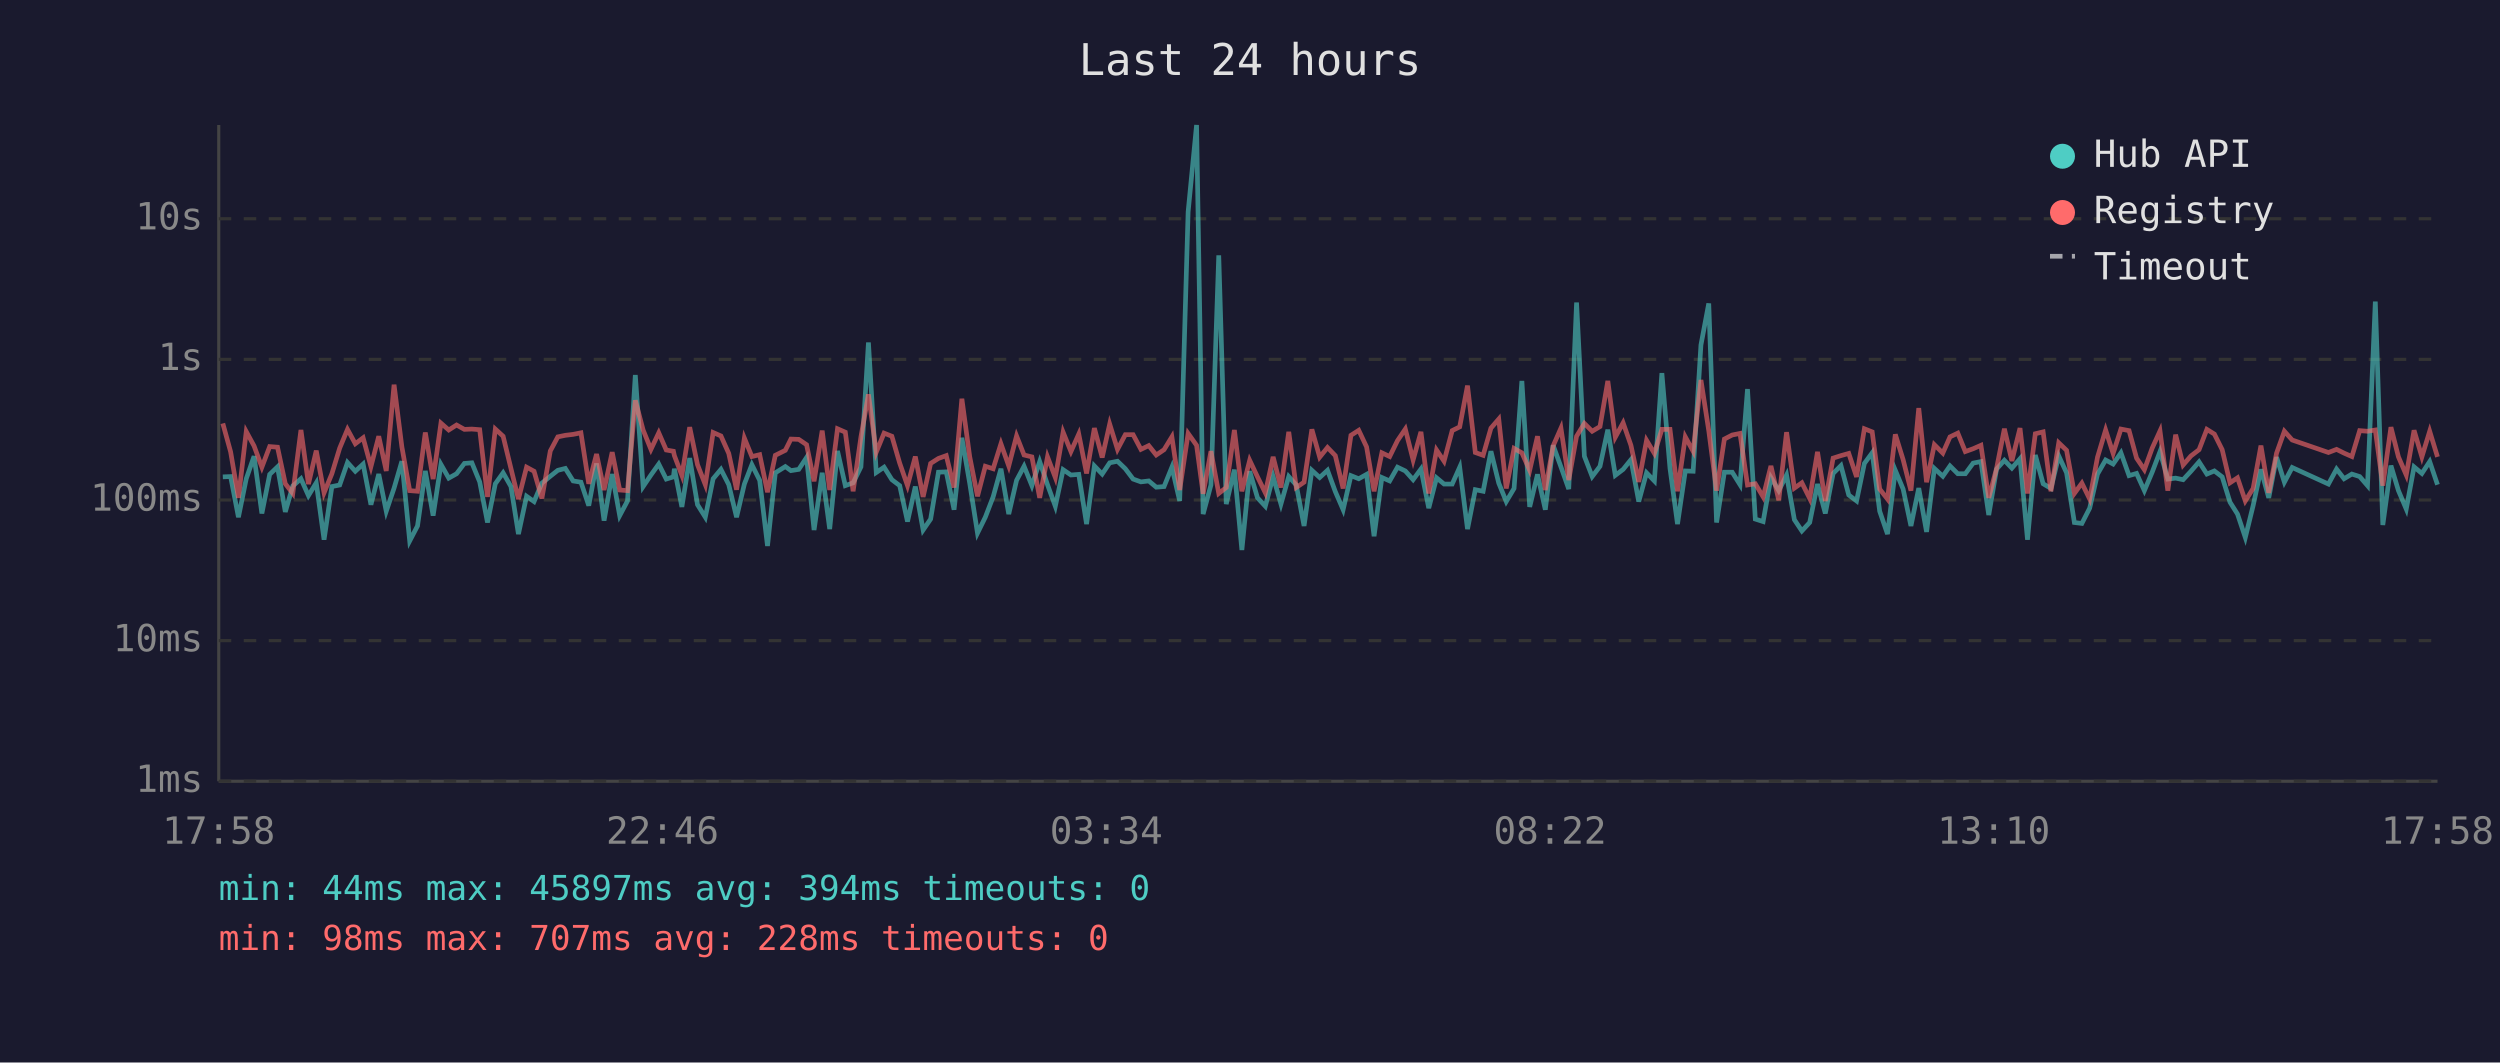
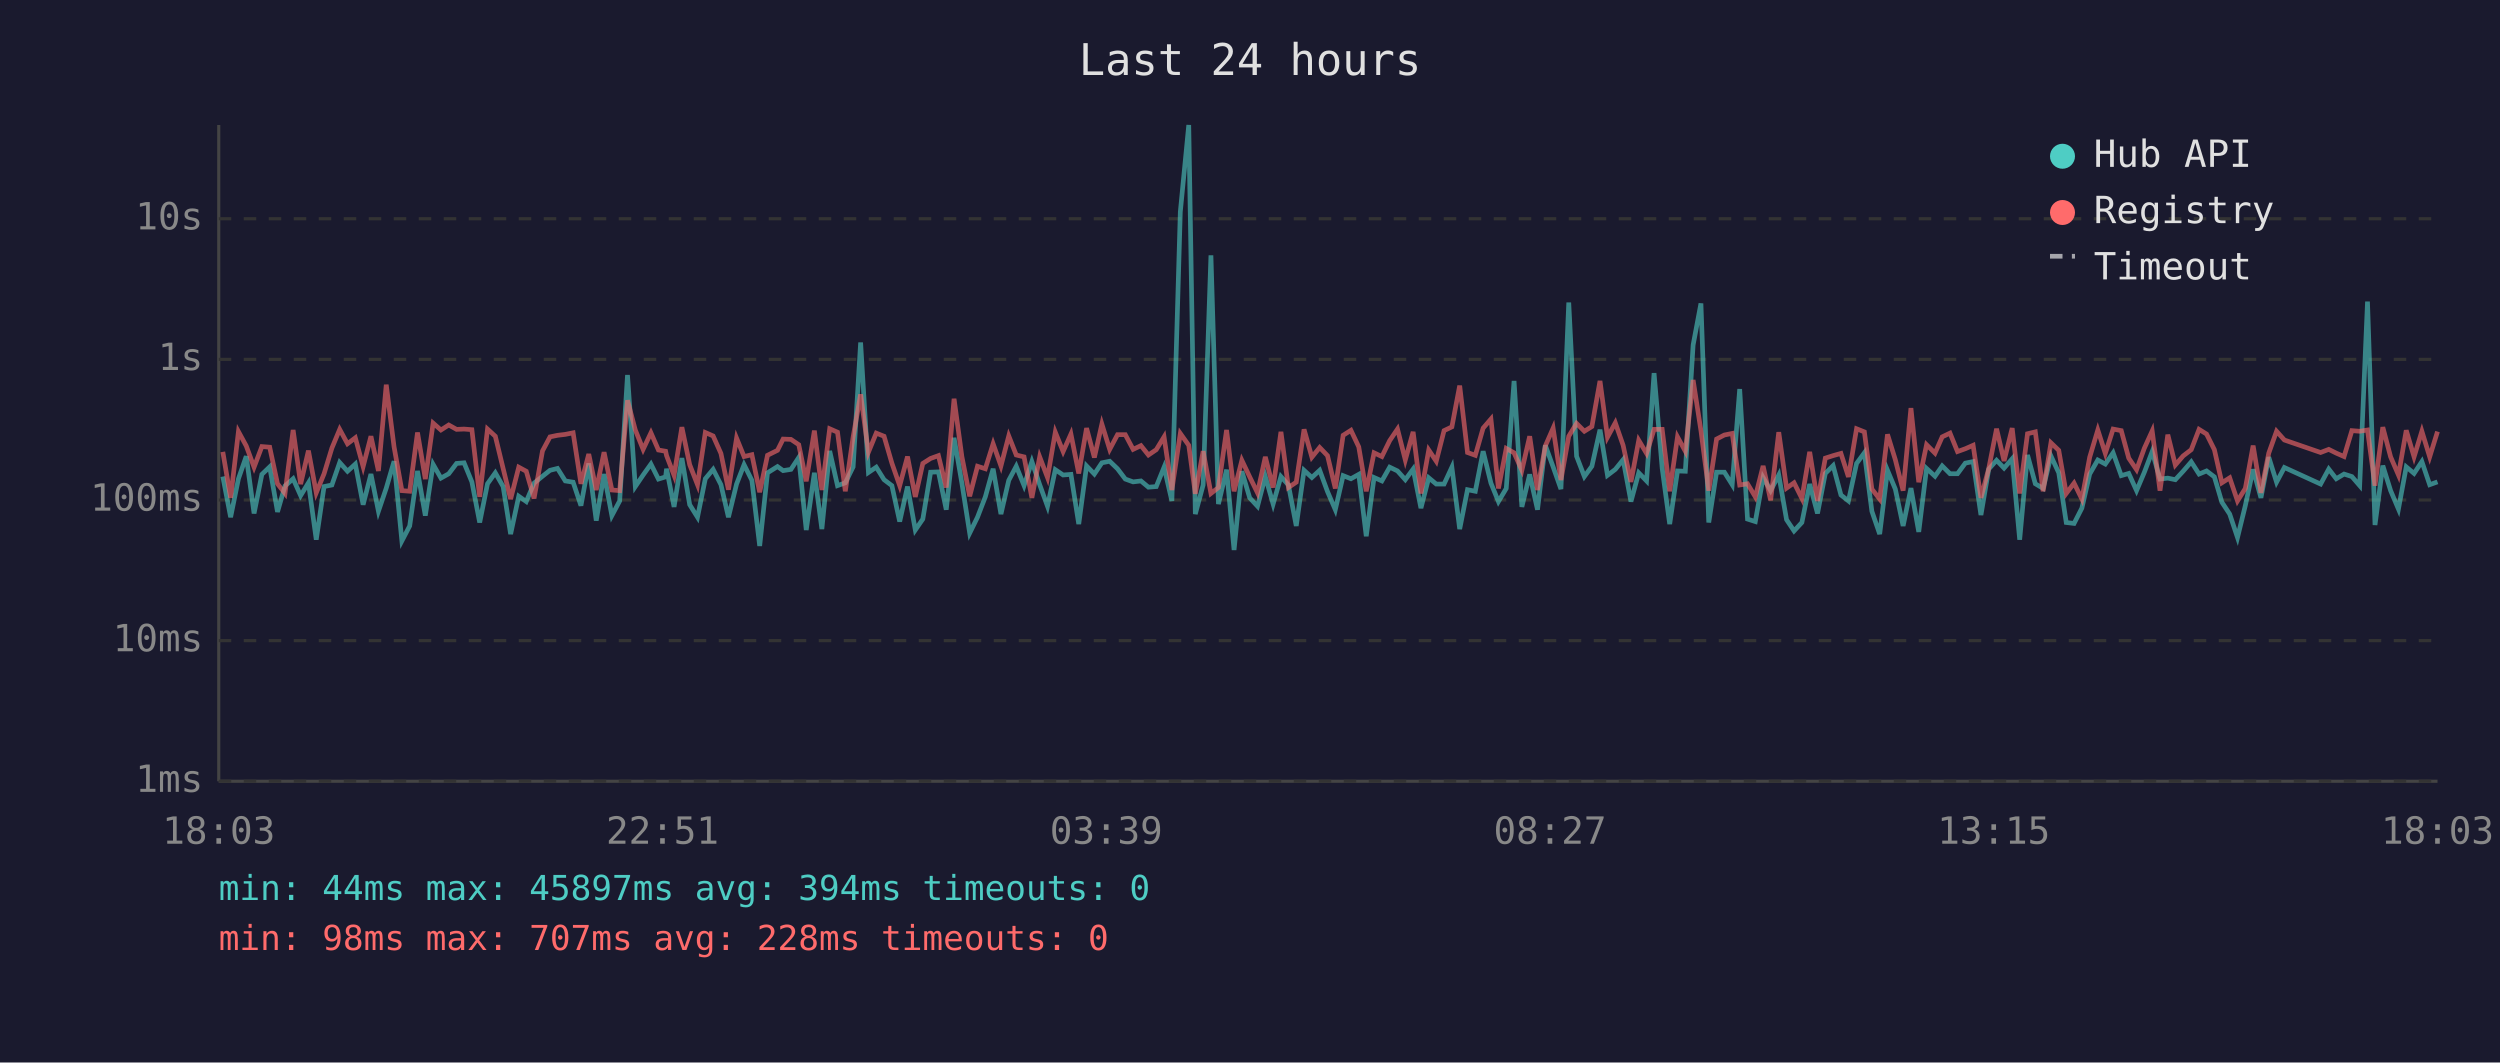
<svg xmlns="http://www.w3.org/2000/svg" viewBox="0 0 800 340" font-family="monospace" font-size="12">
  <rect width="800" height="340" fill="#1a1a2e" />
  <text x="400" y="24" fill="#e0e0e0" font-size="14" text-anchor="middle">Last 24 hours</text>
  <line x1="70" y1="40" x2="70" y2="250" stroke="#444" stroke-width="1" />
  <line x1="70" y1="250" x2="780" y2="250" stroke="#444" stroke-width="1" />
  <line x1="70" y1="250" x2="780" y2="250" stroke="#333" stroke-width="1" stroke-dasharray="4" />
  <text x="65" y="250" fill="#888" text-anchor="end" dominant-baseline="middle">1ms</text>
  <line x1="70" y1="205" x2="780" y2="205" stroke="#333" stroke-width="1" stroke-dasharray="4" />
  <text x="65" y="205" fill="#888" text-anchor="end" dominant-baseline="middle">10ms</text>
  <line x1="70" y1="160" x2="780" y2="160" stroke="#333" stroke-width="1" stroke-dasharray="4" />
  <text x="65" y="160" fill="#888" text-anchor="end" dominant-baseline="middle">100ms</text>
  <line x1="70" y1="115" x2="780" y2="115" stroke="#333" stroke-width="1" stroke-dasharray="4" />
  <text x="65" y="115" fill="#888" text-anchor="end" dominant-baseline="middle">1s</text>
  <line x1="70" y1="70" x2="780" y2="70" stroke="#333" stroke-width="1" stroke-dasharray="4" />
  <text x="65" y="70" fill="#888" text-anchor="end" dominant-baseline="middle">10s</text>
-   <text x="70" y="270" fill="#888" text-anchor="middle">17:58</text>
-   <text x="212" y="270" fill="#888" text-anchor="middle">22:46</text>
-   <text x="354" y="270" fill="#888" text-anchor="middle">03:34</text>
-   <text x="496" y="270" fill="#888" text-anchor="middle">08:22</text>
-   <text x="638" y="270" fill="#888" text-anchor="middle">13:10</text>
-   <text x="780" y="270" fill="#888" text-anchor="middle">17:58</text>
-   <polyline points="71.3,152.6 73.8,152.5 76.3,165.5 78.8,153.2 81.3,146.0 83.8,164.3 86.3,151.8 88.8,149.4 91.3,163.8 93.7,155.5 96.3,153.2 98.7,158.6 101.2,154.5 103.7,172.7 106.2,155.7 108.7,155.2 111.2,148.0 113.7,150.8 116.2,148.5 118.7,161.5 121.2,151.7 123.6,163.6 126.1,156.2 128.6,147.6 131.1,173.1 133.6,168.3 136.1,150.7 138.6,165.0 141.1,148.6 143.6,153.0 146.1,151.6 148.6,148.3 151.0,148.1 153.5,154.2 156.0,167.2 158.5,154.8 161.0,151.3 163.5,155.7 165.9,170.9 168.5,158.8 170.9,160.5 173.4,154.6 176.1,152.4 178.5,150.5 180.9,149.9 183.4,153.9 185.9,154.3 188.4,161.8 190.9,148.3 193.3,166.6 195.9,151.7 198.3,165.0 200.8,160.3 203.3,120.0 205.8,155.7 208.3,152.0 210.8,148.5 213.2,153.3 215.5,152.6 215.8,150.0 218.2,162.2 220.7,146.6 223.2,161.5 225.7,165.5 228.2,153.2 230.7,150.2 233.2,155.1 235.7,165.5 238.2,154.9 240.6,148.7 243.1,153.7 245.6,174.7 248.1,151.3 251.3,149.3 253.1,150.6 255.6,150.2 258.1,146.4 260.5,169.6 263.1,151.3 265.5,169.3 268.0,144.3 270.5,155.4 273.0,154.5 275.5,149.4 277.9,109.6 280.4,151.2 282.9,149.5 285.4,153.5 287.9,155.4 290.4,166.9 292.9,155.7 295.4,169.6 297.8,166.1 300.3,151.1 302.8,151.0 305.3,163.1 307.8,140.1 310.3,154.6 312.8,170.6 315.3,165.5 317.8,159.0 320.3,150.0 322.8,164.5 325.3,153.7 327.7,149.2 330.2,155.4 332.7,147.7 335.2,155.1 337.7,162.0 340.2,150.3 342.7,152.0 345.2,151.8 347.7,167.7 350.2,149.1 352.7,151.7 355.1,148.1 357.6,147.6 360.1,150.0 362.6,153.3 365.1,154.2 367.6,153.9 370.0,155.9 372.5,155.7 375.0,149.5 377.5,160.3 380.2,67.8 382.9,40.0 385.0,164.5 387.5,155.2 390.0,81.7 392.4,161.3 395.0,150.3 397.4,176.0 399.9,150.8 402.4,159.3 404.9,162.0 407.4,152.5 409.9,161.3 412.4,152.5 414.8,155.2 417.3,168.3 419.8,150.5 422.3,152.8 424.8,150.5 427.3,157.3 429.8,163.1 432.3,152.2 434.8,153.2 437.3,151.8 439.7,171.6 442.2,152.8 444.7,153.9 447.2,149.5 449.7,150.7 452.2,153.5 454.7,150.1 457.2,162.6 459.7,152.9 462.1,154.9 464.7,154.9 467.1,149.5 469.6,169.3 472.1,156.7 474.6,157.2 477.1,144.4 479.6,154.6 482.0,160.5 484.5,156.3 487.0,121.9 489.5,162.2 492.0,151.8 494.5,163.1 497.0,142.5 499.5,149.4 502.0,156.5 504.5,96.8 507.0,146.0 509.5,152.5 512.0,149.2 514.5,137.5 516.9,152.1 519.4,150.2 521.9,147.1 524.4,160.5 526.9,151.3 529.4,153.9 531.8,119.4 534.4,149.9 536.8,167.7 539.3,150.7 541.8,150.8 544.3,110.4 546.8,97.1 549.3,167.2 551.8,151.1 554.3,151.1 556.8,155.1 559.2,124.5 561.7,166.1 564.2,166.9 566.7,152.8 569.2,157.0 571.7,152.0 574.2,166.3 576.6,169.9 579.1,167.2 581.6,154.9 584.1,164.3 586.6,151.5 589.1,149.0 591.6,158.4 594.1,160.3 596.6,148.3 599.1,144.9 601.5,163.6 604.0,170.9 606.5,150.5 609.0,156.5 611.5,168.3 614.0,156.2 616.5,170.2 619.0,149.9 621.7,152.4 624.0,149.1 626.5,151.6 628.9,151.6 631.4,148.2 633.9,147.7 636.4,164.8 638.9,150.1 641.4,147.3 643.8,149.8 646.4,146.8 648.8,172.7 651.3,145.6 653.8,154.8 656.3,156.3 658.8,145.9 661.3,151.3 663.8,167.2 666.2,167.5 668.7,162.6 671.2,151.7 673.8,147.2 676.2,148.5 678.7,144.9 681.3,152.2 683.7,151.5 686.2,157.0 688.7,151.1 691.2,144.5 693.7,153.3 696.2,153.0 698.6,153.5 701.1,150.8 703.7,147.8 706.2,151.7 708.6,150.7 711.1,152.6 713.6,160.7 716.0,164.5 718.5,172.0 721.0,161.8 723.5,150.2 726.0,159.3 728.5,146.3 731.0,154.3 733.5,149.6 745.1,154.9 747.7,150.1 750.1,153.2 752.6,151.7 755.1,152.5 757.6,155.4 760.1,96.5 762.5,168.0 765.1,149.0 767.5,157.0 770.0,162.9 772.5,149.4 775.0,151.5 777.5,147.7 780.0,155.1" fill="none" stroke="#4ecdc4" stroke-width="1.5" opacity="0.6" />
-   <polyline points="71.3,135.5 73.8,144.6 76.3,159.3 78.8,138.1 81.3,142.7 83.8,149.5 86.3,142.9 88.8,143.1 91.3,154.8 93.7,157.9 96.3,137.6 98.7,154.9 101.2,144.2 103.7,157.7 106.2,151.6 108.7,143.4 111.2,137.4 113.7,142.0 116.2,140.1 118.7,149.3 121.2,139.6 123.6,150.7 126.1,123.1 128.6,143.0 131.1,157.0 133.6,157.2 136.1,138.4 138.6,153.3 141.1,135.4 143.6,137.6 146.1,136.0 148.6,137.4 151.0,137.3 153.5,137.5 156.0,159.0 158.5,137.3 161.0,139.6 163.5,149.9 165.9,159.7 168.5,149.5 170.9,150.8 173.4,159.5 176.1,144.3 178.5,139.8 180.9,139.3 183.4,139.0 185.9,138.5 188.4,154.8 190.9,145.3 193.3,156.8 195.9,144.7 198.3,156.8 200.8,157.0 203.3,128.1 205.8,137.6 208.3,143.8 210.8,138.5 213.2,144.0 215.5,144.4 215.8,145.8 218.2,152.1 220.7,136.7 223.2,148.7 225.7,155.1 228.2,138.4 230.7,139.5 233.2,145.1 235.7,156.7 238.2,140.2 240.6,146.1 243.1,145.5 245.6,157.5 248.1,145.7 251.3,144.1 253.1,140.5 255.6,140.6 258.1,142.3 260.5,154.0 263.1,137.8 265.5,156.8 268.0,137.2 270.5,138.3 273.0,157.2 275.5,139.8 277.9,126.2 280.4,144.7 282.9,138.6 285.4,139.6 287.9,148.2 290.4,155.4 292.9,146.1 295.4,159.0 297.8,148.3 300.3,146.7 302.8,145.8 305.3,156.0 307.8,127.6 310.3,146.1 312.8,158.8 315.3,149.2 317.8,150.0 320.3,142.0 322.8,149.1 325.3,139.5 327.7,145.6 330.2,146.2 332.7,159.3 335.2,146.2 337.7,152.8 340.2,138.3 342.7,144.5 345.2,138.9 347.7,151.5 350.2,137.0 352.7,146.4 355.1,135.7 357.6,143.8 360.1,139.1 362.6,139.1 365.1,143.8 367.6,142.6 370.0,145.6 372.5,143.9 375.0,139.8 377.5,156.8 380.2,138.7 382.9,142.5 385.0,158.0 387.5,144.4 390.0,157.9 392.4,156.0 395.0,137.6 397.4,157.2 399.9,147.3 402.4,152.6 404.9,157.7 407.4,146.2 409.9,156.0 412.4,138.2 414.8,156.0 417.3,154.3 419.8,137.4 422.3,146.3 424.8,143.2 427.3,145.8 429.8,156.3 432.3,139.3 434.8,137.7 437.3,143.0 439.7,157.2 442.2,144.9 444.7,146.1 447.2,141.0 449.7,137.3 452.2,147.2 454.7,138.2 457.2,157.9 459.7,144.0 462.1,147.6 464.7,137.8 467.1,136.6 469.6,123.4 472.1,144.8 474.6,145.7 477.1,137.0 479.6,134.1 482.0,156.3 484.5,143.5 487.0,144.9 489.5,150.5 492.0,139.6 494.5,156.8 497.0,142.7 499.5,137.0 502.0,153.6 504.5,139.6 507.0,135.5 509.5,138.0 512.0,136.5 514.5,121.9 516.9,139.9 519.4,135.3 521.9,142.5 524.4,154.2 526.9,140.9 529.4,145.1 531.8,137.4 534.4,137.4 536.8,157.2 539.3,139.8 541.8,144.4 544.3,121.6 546.8,137.8 549.3,157.0 551.8,140.5 554.3,139.2 556.8,138.7 559.2,155.2 561.7,154.8 564.2,159.0 566.7,149.1 569.2,160.1 571.7,138.3 574.2,156.2 576.6,154.5 579.1,159.5 581.6,144.6 584.1,160.3 586.6,146.6 589.1,145.8 591.6,145.1 594.1,152.6 596.6,137.2 599.1,138.2 601.5,156.5 604.0,159.7 606.5,139.0 609.0,147.1 611.5,157.0 614.0,130.6 616.5,154.3 619.0,142.3 621.7,145.0 624.0,139.8 626.5,138.6 628.9,144.5 631.4,143.6 633.9,142.5 636.4,159.3 638.9,149.9 641.4,137.2 643.8,147.5 646.4,137.0 648.8,157.9 651.3,138.8 653.8,138.2 656.3,157.2 658.8,141.7 661.3,144.1 663.8,157.9 666.2,154.6 668.7,159.7 671.2,146.3 673.8,137.6 676.2,145.1 678.7,137.3 681.3,137.8 683.7,146.6 686.2,150.3 688.7,143.4 691.2,137.9 693.7,157.0 696.2,139.1 698.6,148.8 701.1,145.9 703.7,143.9 706.2,137.4 708.6,138.9 711.1,143.9 713.6,154.5 716.0,152.9 718.5,160.3 721.0,156.3 723.5,142.6 726.0,157.7 728.5,145.0 731.0,138.0 733.5,140.8 745.1,144.8 747.7,143.8 750.1,145.0 752.6,146.1 755.1,137.8 757.6,138.0 760.1,137.6 762.5,155.4 765.1,136.7 767.5,146.2 770.0,152.0 772.5,137.7 775.0,146.2 777.5,138.0 780.0,146.2" fill="none" stroke="#ff6b6b" stroke-width="1.5" opacity="0.6" />
+   <text x="70" y="270" fill="#888" text-anchor="middle">18:03</text>
+   <text x="212" y="270" fill="#888" text-anchor="middle">22:51</text>
+   <text x="354" y="270" fill="#888" text-anchor="middle">03:39</text>
+   <text x="496" y="270" fill="#888" text-anchor="middle">08:27</text>
+   <text x="638" y="270" fill="#888" text-anchor="middle">13:15</text>
+   <text x="780" y="270" fill="#888" text-anchor="middle">18:03</text>
+   <polyline points="71.3,152.5 73.8,165.5 76.3,153.2 78.8,146.0 81.3,164.3 83.8,151.8 86.3,149.4 88.8,163.8 91.2,155.5 93.8,153.2 96.2,158.6 98.7,154.5 101.2,172.7 103.7,155.7 106.2,155.2 108.7,148.0 111.2,150.8 113.7,148.5 116.2,161.5 118.7,151.7 121.1,163.6 123.6,156.2 126.1,147.6 128.6,173.1 131.1,168.3 133.6,150.7 136.1,165.0 138.6,148.6 141.1,153.0 143.6,151.6 146.1,148.3 148.5,148.1 151.0,154.2 153.5,167.2 156.0,154.8 158.5,151.3 161.0,155.7 163.4,170.9 166.0,158.8 168.4,160.5 170.9,154.6 173.6,152.4 176.0,150.5 178.4,149.9 180.9,153.9 183.4,154.3 185.9,161.8 188.4,148.3 190.8,166.6 193.3,151.7 195.8,165.0 198.3,160.3 200.8,120.0 203.3,155.7 205.8,152.0 208.3,148.5 210.7,153.3 213.0,152.6 213.3,150.0 215.7,162.2 218.2,146.6 220.7,161.5 223.2,165.5 225.7,153.2 228.2,150.2 230.7,155.1 233.1,165.5 235.7,154.9 238.1,148.7 240.6,153.7 243.1,174.7 245.6,151.3 248.8,149.3 250.6,150.6 253.1,150.2 255.6,146.4 258.0,169.6 260.6,151.3 263.0,169.3 265.5,144.3 268.0,155.4 270.5,154.5 273.0,149.4 275.4,109.6 277.9,151.2 280.4,149.5 282.9,153.5 285.4,155.4 287.9,166.9 290.4,155.7 292.9,169.6 295.3,166.1 297.8,151.1 300.3,151.0 302.8,163.1 305.3,140.1 307.8,154.6 310.3,170.6 312.8,165.5 315.3,159.0 317.8,150.0 320.3,164.5 322.8,153.7 325.2,149.2 327.7,155.4 330.2,147.7 332.7,155.1 335.2,162.0 337.7,150.3 340.2,152.0 342.7,151.8 345.2,167.7 347.7,149.1 350.2,151.7 352.6,148.1 355.1,147.6 357.6,150.0 360.1,153.3 362.6,154.2 365.1,153.9 367.5,155.9 370.0,155.7 372.5,149.5 375.0,160.3 377.7,67.8 380.4,40.0 382.5,164.5 385.0,155.2 387.5,81.7 389.9,161.3 392.5,150.3 394.9,176.0 397.4,150.8 399.9,159.3 402.4,162.0 404.9,152.5 407.4,161.3 409.9,152.5 412.3,155.2 414.8,168.3 417.3,150.5 419.8,152.8 422.3,150.5 424.8,157.3 427.3,163.1 429.8,152.2 432.3,153.2 434.8,151.8 437.2,171.6 439.7,152.8 442.2,153.9 444.7,149.5 447.2,150.7 449.7,153.5 452.2,150.1 454.7,162.6 457.2,152.9 459.6,154.9 462.1,154.9 464.6,149.5 467.1,169.3 469.6,156.7 472.1,157.2 474.6,144.4 477.1,154.6 479.5,160.5 482.0,156.3 484.5,121.9 487.0,162.2 489.5,151.8 492.0,163.1 494.5,142.5 497.0,149.4 499.5,156.5 502.0,96.8 504.5,146.0 507.0,152.5 509.4,149.2 512.0,137.5 514.4,152.1 516.9,150.2 519.4,147.1 521.9,160.5 524.4,151.3 526.9,153.9 529.3,119.4 531.9,149.9 534.3,167.7 536.8,150.7 539.3,150.8 541.8,110.4 544.3,97.1 546.8,167.2 549.3,151.1 551.8,151.1 554.3,155.1 556.7,124.5 559.2,166.1 561.7,166.9 564.2,152.8 566.6,157.0 569.2,152.0 571.7,166.3 574.1,169.9 576.6,167.2 579.1,154.9 581.6,164.3 584.1,151.5 586.6,149.0 589.1,158.4 591.5,160.3 594.1,148.3 596.6,144.9 599.0,163.6 601.5,170.9 604.0,150.5 606.5,156.5 609.0,168.3 611.5,156.2 614.0,170.2 616.5,149.9 619.2,152.4 621.5,149.1 624.0,151.6 626.4,151.6 628.9,148.2 631.4,147.7 633.9,164.8 636.4,150.1 638.9,147.3 641.3,149.8 643.9,146.8 646.3,172.7 648.8,145.6 651.3,154.8 653.8,156.3 656.3,145.9 658.8,151.3 661.2,167.2 663.7,167.5 666.2,162.6 668.7,151.7 671.3,147.2 673.7,148.5 676.2,144.9 678.8,152.2 681.2,151.5 683.7,157.0 686.2,151.1 688.7,144.5 691.2,153.3 693.7,153.0 696.1,153.5 698.6,150.8 701.2,147.8 703.7,151.7 706.1,150.7 708.6,152.6 711.0,160.7 713.5,164.5 716.0,172.0 718.5,161.8 721.0,150.2 723.5,159.3 726.0,146.3 728.5,154.3 731.0,149.6 742.6,154.9 745.2,150.1 747.6,153.2 750.1,151.7 752.6,152.5 755.1,155.4 757.6,96.5 760.0,168.0 762.5,149.0 765.0,157.0 767.5,162.9 770.0,149.4 772.5,151.5 775.0,147.7 777.5,155.1 780.0,154.2" fill="none" stroke="#4ecdc4" stroke-width="1.5" opacity="0.6" />
+   <polyline points="71.3,144.6 73.8,159.3 76.3,138.1 78.8,142.7 81.3,149.5 83.8,142.9 86.3,143.1 88.8,154.8 91.2,157.9 93.8,137.6 96.2,154.9 98.7,144.2 101.2,157.7 103.7,151.6 106.2,143.4 108.7,137.4 111.2,142.0 113.7,140.1 116.2,149.3 118.7,139.6 121.1,150.7 123.6,123.1 126.1,143.0 128.6,157.0 131.1,157.2 133.6,138.4 136.1,153.3 138.6,135.4 141.1,137.6 143.6,136.0 146.1,137.4 148.5,137.3 151.0,137.5 153.5,159.0 156.0,137.3 158.5,139.6 161.0,149.9 163.4,159.7 166.0,149.5 168.4,150.8 170.9,159.5 173.6,144.3 176.0,139.8 178.4,139.3 180.9,139.0 183.4,138.5 185.9,154.8 188.4,145.3 190.8,156.8 193.3,144.7 195.8,156.8 198.3,157.0 200.8,128.1 203.3,137.6 205.8,143.8 208.3,138.5 210.7,144.0 213.0,144.4 213.3,145.8 215.7,152.1 218.2,136.7 220.7,148.7 223.2,155.1 225.7,138.4 228.2,139.5 230.7,145.1 233.1,156.7 235.7,140.2 238.1,146.1 240.6,145.5 243.1,157.5 245.6,145.7 248.8,144.1 250.6,140.5 253.1,140.6 255.6,142.3 258.0,154.0 260.6,137.8 263.0,156.8 265.5,137.2 268.0,138.3 270.5,157.2 273.0,139.8 275.4,126.2 277.9,144.7 280.4,138.6 282.9,139.6 285.4,148.2 287.9,155.4 290.4,146.1 292.9,159.0 295.3,148.3 297.8,146.7 300.3,145.8 302.8,156.0 305.3,127.6 307.8,146.1 310.3,158.8 312.8,149.2 315.3,150.0 317.8,142.0 320.3,149.1 322.8,139.5 325.2,145.6 327.7,146.2 330.2,159.3 332.7,146.2 335.2,152.8 337.7,138.3 340.2,144.5 342.7,138.9 345.2,151.5 347.7,137.0 350.2,146.4 352.6,135.7 355.1,143.8 357.6,139.1 360.1,139.1 362.6,143.8 365.1,142.6 367.5,145.6 370.0,143.9 372.5,139.8 375.0,156.8 377.7,138.7 380.4,142.5 382.5,158.0 385.0,144.4 387.5,157.9 389.9,156.0 392.5,137.6 394.9,157.2 397.4,147.3 399.9,152.6 402.4,157.7 404.9,146.2 407.4,156.0 409.9,138.2 412.3,156.0 414.8,154.3 417.3,137.4 419.8,146.3 422.3,143.2 424.8,145.8 427.3,156.3 429.8,139.3 432.3,137.7 434.8,143.0 437.2,157.2 439.7,144.9 442.2,146.1 444.7,141.0 447.2,137.3 449.7,147.2 452.2,138.2 454.7,157.9 457.2,144.0 459.6,147.6 462.1,137.8 464.6,136.6 467.1,123.4 469.6,144.8 472.1,145.7 474.6,137.0 477.1,134.1 479.5,156.3 482.0,143.5 484.5,144.9 487.0,150.5 489.5,139.6 492.0,156.8 494.5,142.7 497.0,137.0 499.5,153.6 502.0,139.6 504.5,135.5 507.0,138.0 509.4,136.5 512.0,121.9 514.4,139.9 516.9,135.3 519.4,142.5 521.9,154.2 524.4,140.9 526.9,145.1 529.3,137.4 531.9,137.4 534.3,157.2 536.8,139.8 539.3,144.4 541.8,121.6 544.3,137.8 546.8,157.0 549.3,140.5 551.8,139.2 554.3,138.7 556.7,155.2 559.2,154.8 561.7,159.0 564.2,149.1 566.6,160.1 569.2,138.3 571.7,156.2 574.1,154.5 576.6,159.5 579.1,144.6 581.6,160.3 584.1,146.6 586.6,145.8 589.1,145.1 591.5,152.6 594.1,137.2 596.6,138.2 599.0,156.5 601.5,159.7 604.0,139.0 606.5,147.1 609.0,157.0 611.5,130.6 614.0,154.3 616.5,142.3 619.2,145.0 621.5,139.8 624.0,138.6 626.4,144.5 628.9,143.6 631.4,142.5 633.9,159.3 636.4,149.9 638.9,137.2 641.3,147.5 643.9,137.0 646.3,157.9 648.8,138.8 651.3,138.2 653.8,157.2 656.3,141.7 658.8,144.1 661.2,157.9 663.7,154.6 666.2,159.7 668.7,146.3 671.3,137.6 673.7,145.1 676.2,137.3 678.8,137.8 681.2,146.6 683.7,150.3 686.2,143.4 688.7,137.9 691.2,157.0 693.7,139.1 696.1,148.8 698.6,145.9 701.2,143.9 703.7,137.4 706.1,138.9 708.6,143.9 711.0,154.5 713.5,152.9 716.0,160.3 718.5,156.3 721.0,142.6 723.5,157.7 726.0,145.0 728.5,138.0 731.0,140.8 742.6,144.8 745.2,143.8 747.6,145.0 750.1,146.1 752.6,137.8 755.1,138.0 757.6,137.6 760.0,155.4 762.5,136.7 765.0,146.2 767.5,152.0 770.0,137.7 772.5,146.2 775.0,138.0 777.5,146.2 780.0,138.1" fill="none" stroke="#ff6b6b" stroke-width="1.5" opacity="0.6" />
  <circle cx="660" cy="50" r="4" fill="#4ecdc4" />
  <text x="670" y="50" fill="#e0e0e0" dominant-baseline="middle">Hub API</text>
  <circle cx="660" cy="68" r="4" fill="#ff6b6b" />
  <text x="670" y="68" fill="#e0e0e0" dominant-baseline="middle">Registry</text>
  <line x1="656" y1="82" x2="664" y2="82" stroke="#e0e0e0" stroke-width="1.5" stroke-dasharray="4,3" opacity="0.7" />
  <text x="670" y="86" fill="#e0e0e0" dominant-baseline="middle">Timeout</text>
  <text x="70" y="288" fill="#4ecdc4" font-size="11">min: 44ms  max: 45897ms  avg: 394ms  timeouts: 0</text>
  <text x="70" y="304" fill="#ff6b6b" font-size="11">min: 98ms  max: 707ms  avg: 228ms  timeouts: 0</text>
</svg>
